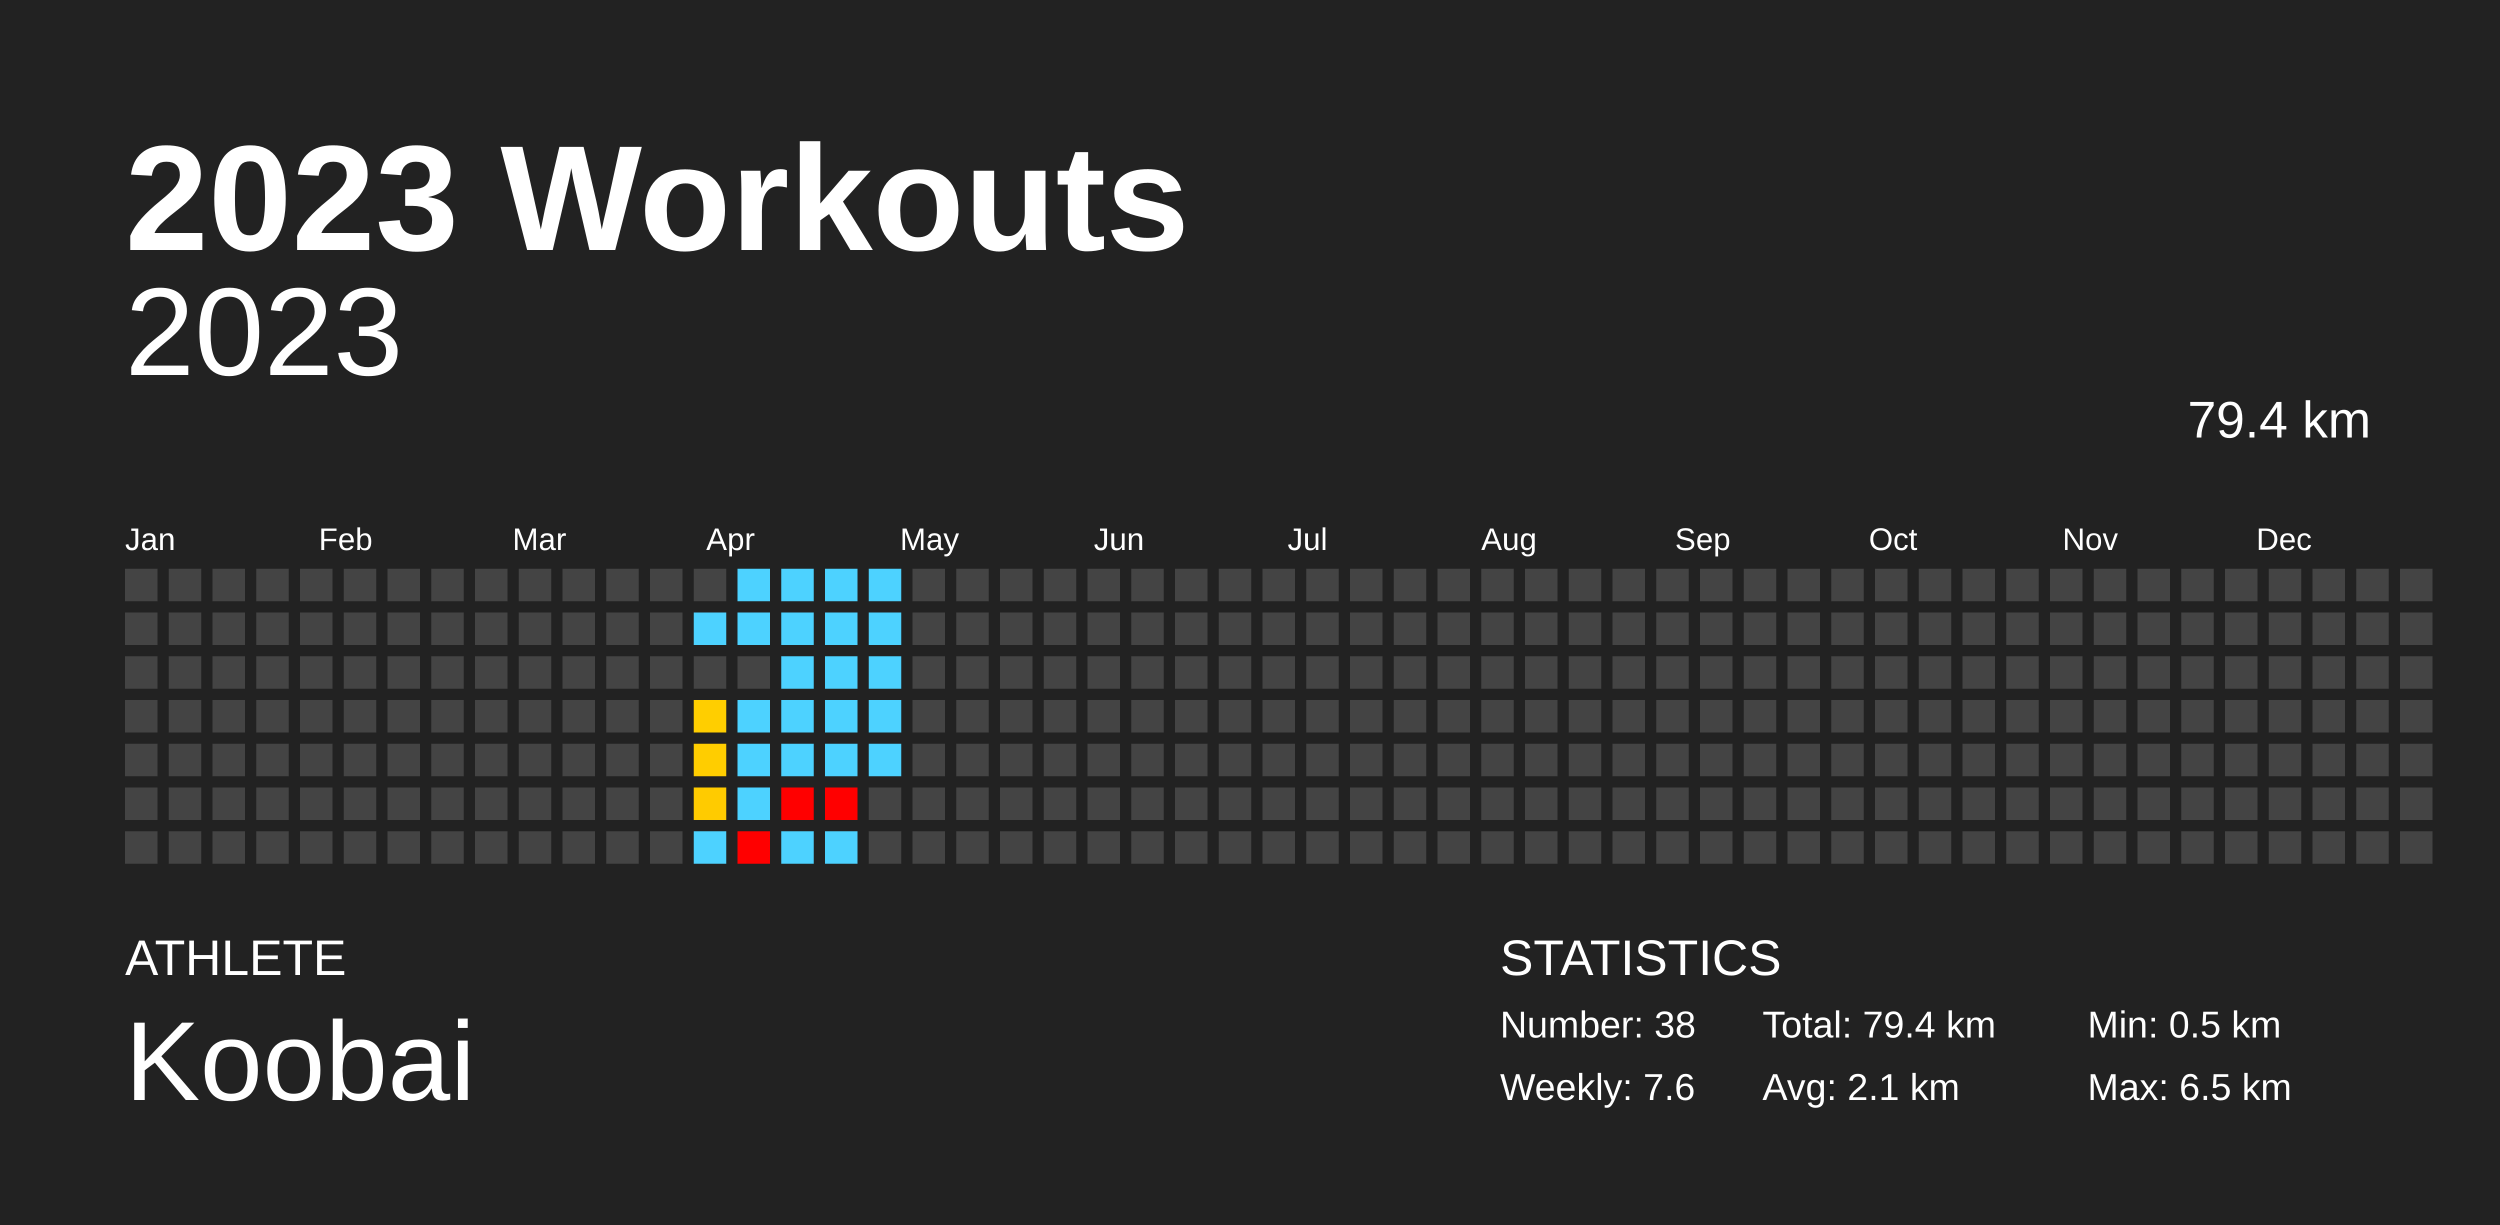
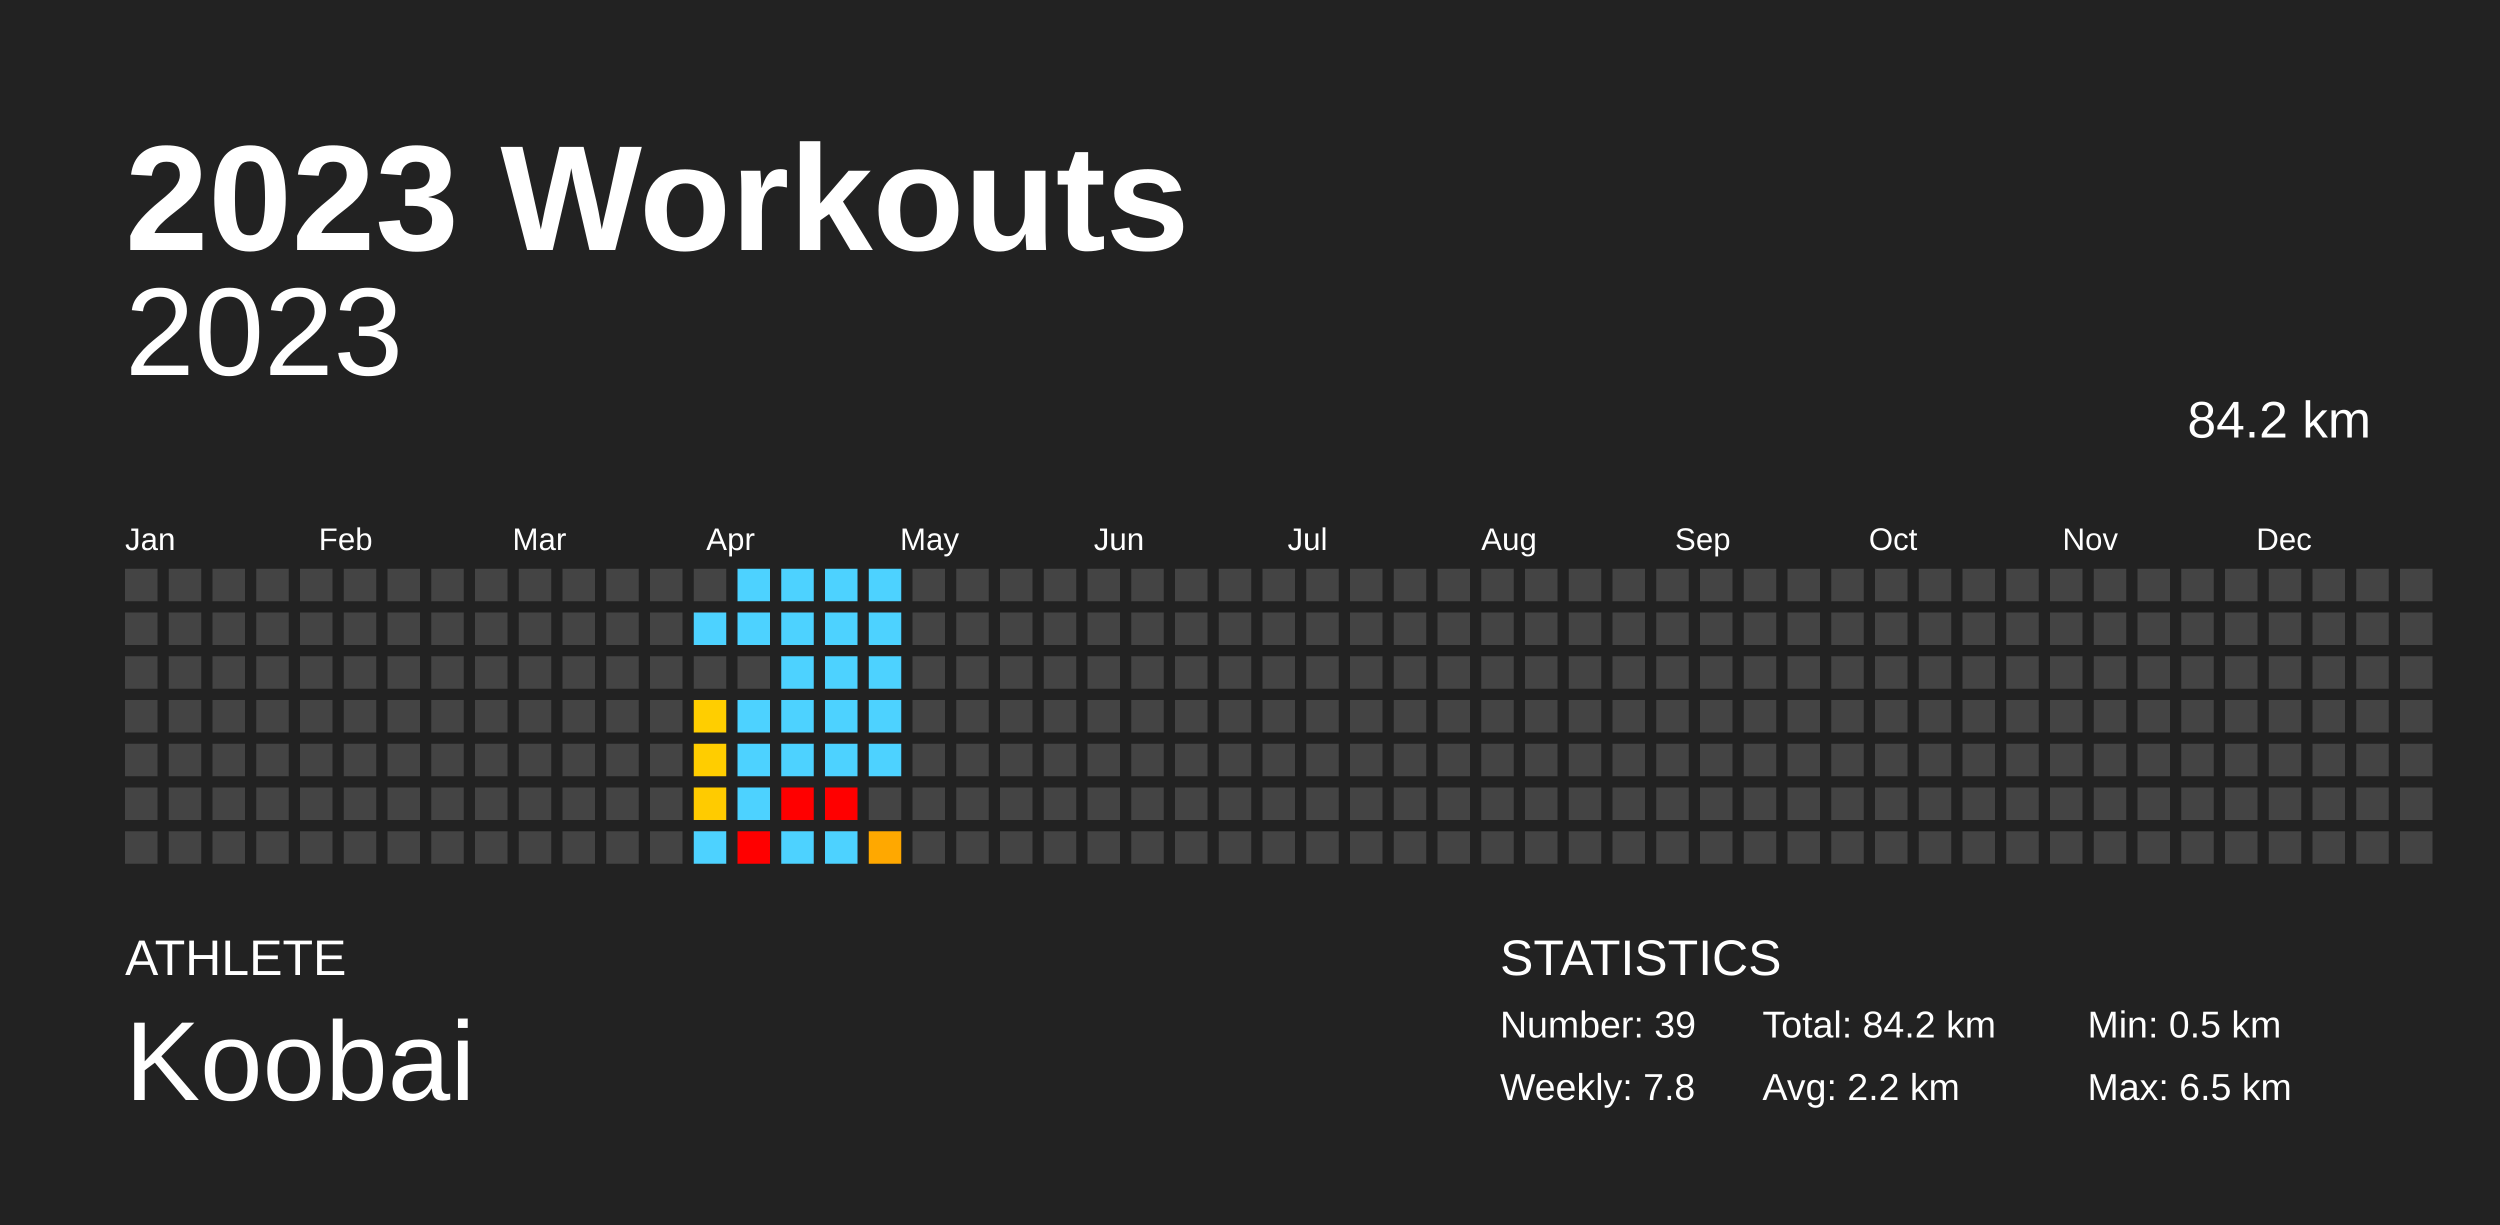
<svg xmlns="http://www.w3.org/2000/svg" baseProfile="full" height="98mm" version="1.1" viewBox="0,0,200,98" width="200mm">
  <defs />
  <rect fill="#222222" height="98" width="200" x="0" y="0" />
  <text fill="#FFFFFF" style="font-size:12px; font-family:Arial; font-weight:bold;" x="10" y="20">2023 Workouts</text>
  <text fill="#FFFFFF" style="font-size:4px; font-family:Arial" x="10" y="78">ATHLETE</text>
  <text fill="#FFFFFF" style="font-size:9px; font-family:Arial" x="10" y="88">Koobai</text>
  <text fill="#FFFFFF" style="font-size:4px; font-family:Arial" x="120" y="78">STATISTICS</text>
-   <text fill="#FFFFFF" style="font-size:3px; font-family:Arial" x="120" y="83">Number: 38</text>
-   <text fill="#FFFFFF" style="font-size:3px; font-family:Arial" x="120" y="88">Weekly: 7.6</text>
-   <text fill="#FFFFFF" style="font-size:3px; font-family:Arial" x="141" y="83">Total: 79.4 km</text>
-   <text fill="#FFFFFF" style="font-size:3px; font-family:Arial" x="141" y="88">Avg: 2.1 km</text>
+   <text fill="#FFFFFF" style="font-size:3px; font-family:Arial" x="120" y="83">Number: 39</text>
+   <text fill="#FFFFFF" style="font-size:3px; font-family:Arial" x="120" y="88">Weekly: 7.8</text>
+   <text fill="#FFFFFF" style="font-size:3px; font-family:Arial" x="141" y="83">Total: 84.2 km</text>
+   <text fill="#FFFFFF" style="font-size:3px; font-family:Arial" x="141" y="88">Avg: 2.2 km</text>
  <text fill="#FFFFFF" style="font-size:3px; font-family:Arial" x="167" y="83">Min: 0.5 km</text>
  <text fill="#FFFFFF" style="font-size:3px; font-family:Arial" x="167" y="88">Max: 6.5 km</text>
  <text alignment-baseline="hanging" fill="#FFFFFF" style="font-size:10.0px; font-family:Arial;" x="10" y="30">2023</text>
-   <text alignment-baseline="hanging" fill="#FFFFFF" style="font-size:4.125px; font-family:Arial;" x="175" y="35">79.4 km</text>
+   <text alignment-baseline="hanging" fill="#FFFFFF" style="font-size:4.125px; font-family:Arial;" x="175" y="35">84.2 km</text>
  <text fill="#FFFFFF" style="font-size:2.5px; font-family:Arial" x="10.0" y="44">Jan</text>
  <text fill="#FFFFFF" style="font-size:2.5px; font-family:Arial" x="25.5" y="44">Feb</text>
  <text fill="#FFFFFF" style="font-size:2.5px; font-family:Arial" x="41.0" y="44">Mar</text>
  <text fill="#FFFFFF" style="font-size:2.5px; font-family:Arial" x="56.5" y="44">Apr</text>
  <text fill="#FFFFFF" style="font-size:2.5px; font-family:Arial" x="72.0" y="44">May</text>
  <text fill="#FFFFFF" style="font-size:2.5px; font-family:Arial" x="87.5" y="44">Jun</text>
  <text fill="#FFFFFF" style="font-size:2.5px; font-family:Arial" x="103.0" y="44">Jul</text>
  <text fill="#FFFFFF" style="font-size:2.5px; font-family:Arial" x="118.5" y="44">Aug</text>
  <text fill="#FFFFFF" style="font-size:2.5px; font-family:Arial" x="134.0" y="44">Sep</text>
  <text fill="#FFFFFF" style="font-size:2.5px; font-family:Arial" x="149.5" y="44">Oct</text>
  <text fill="#FFFFFF" style="font-size:2.5px; font-family:Arial" x="165.0" y="44">Nov</text>
  <text fill="#FFFFFF" style="font-size:2.5px; font-family:Arial" x="180.5" y="44">Dec</text>
  <rect fill="#444444" height="2.6" width="2.6" x="10.0" y="45.5" />
  <rect fill="#444444" height="2.6" width="2.6" x="10.0" y="49.0" />
  <rect fill="#444444" height="2.6" width="2.6" x="10.0" y="52.5" />
  <rect fill="#444444" height="2.6" width="2.6" x="10.0" y="56.0" />
  <rect fill="#444444" height="2.6" width="2.6" x="10.0" y="59.5" />
  <rect fill="#444444" height="2.6" width="2.6" x="10.0" y="63.0" />
  <rect fill="#444444" height="2.6" width="2.6" x="10.0" y="66.5" />
  <rect fill="#444444" height="2.6" width="2.6" x="13.5" y="45.5" />
  <rect fill="#444444" height="2.6" width="2.6" x="13.5" y="49.0" />
  <rect fill="#444444" height="2.6" width="2.6" x="13.5" y="52.5" />
  <rect fill="#444444" height="2.6" width="2.6" x="13.5" y="56.0" />
  <rect fill="#444444" height="2.6" width="2.6" x="13.5" y="59.5" />
  <rect fill="#444444" height="2.6" width="2.6" x="13.5" y="63.0" />
  <rect fill="#444444" height="2.6" width="2.6" x="13.5" y="66.5" />
  <rect fill="#444444" height="2.6" width="2.6" x="17.0" y="45.5" />
  <rect fill="#444444" height="2.6" width="2.6" x="17.0" y="49.0" />
  <rect fill="#444444" height="2.6" width="2.6" x="17.0" y="52.5" />
  <rect fill="#444444" height="2.6" width="2.6" x="17.0" y="56.0" />
  <rect fill="#444444" height="2.6" width="2.6" x="17.0" y="59.5" />
  <rect fill="#444444" height="2.6" width="2.6" x="17.0" y="63.0" />
  <rect fill="#444444" height="2.6" width="2.6" x="17.0" y="66.5" />
  <rect fill="#444444" height="2.6" width="2.6" x="20.5" y="45.5" />
  <rect fill="#444444" height="2.6" width="2.6" x="20.5" y="49.0" />
  <rect fill="#444444" height="2.6" width="2.6" x="20.5" y="52.5" />
  <rect fill="#444444" height="2.6" width="2.6" x="20.5" y="56.0" />
  <rect fill="#444444" height="2.6" width="2.6" x="20.5" y="59.5" />
  <rect fill="#444444" height="2.6" width="2.6" x="20.5" y="63.0" />
  <rect fill="#444444" height="2.6" width="2.6" x="20.5" y="66.5" />
  <rect fill="#444444" height="2.6" width="2.6" x="24.0" y="45.5" />
  <rect fill="#444444" height="2.6" width="2.6" x="24.0" y="49.0" />
  <rect fill="#444444" height="2.6" width="2.6" x="24.0" y="52.5" />
  <rect fill="#444444" height="2.6" width="2.6" x="24.0" y="56.0" />
  <rect fill="#444444" height="2.6" width="2.6" x="24.0" y="59.5" />
  <rect fill="#444444" height="2.6" width="2.6" x="24.0" y="63.0" />
  <rect fill="#444444" height="2.6" width="2.6" x="24.0" y="66.5" />
  <rect fill="#444444" height="2.6" width="2.6" x="27.5" y="45.5" />
  <rect fill="#444444" height="2.6" width="2.6" x="27.5" y="49.0" />
  <rect fill="#444444" height="2.6" width="2.6" x="27.5" y="52.5" />
  <rect fill="#444444" height="2.6" width="2.6" x="27.5" y="56.0" />
  <rect fill="#444444" height="2.6" width="2.6" x="27.5" y="59.5" />
  <rect fill="#444444" height="2.6" width="2.6" x="27.5" y="63.0" />
  <rect fill="#444444" height="2.6" width="2.6" x="27.5" y="66.5" />
  <rect fill="#444444" height="2.6" width="2.6" x="31.0" y="45.5" />
  <rect fill="#444444" height="2.6" width="2.6" x="31.0" y="49.0" />
  <rect fill="#444444" height="2.6" width="2.6" x="31.0" y="52.5" />
  <rect fill="#444444" height="2.6" width="2.6" x="31.0" y="56.0" />
  <rect fill="#444444" height="2.6" width="2.6" x="31.0" y="59.5" />
  <rect fill="#444444" height="2.6" width="2.6" x="31.0" y="63.0" />
  <rect fill="#444444" height="2.6" width="2.6" x="31.0" y="66.5" />
  <rect fill="#444444" height="2.6" width="2.6" x="34.5" y="45.5" />
  <rect fill="#444444" height="2.6" width="2.6" x="34.5" y="49.0" />
  <rect fill="#444444" height="2.6" width="2.6" x="34.5" y="52.5" />
  <rect fill="#444444" height="2.6" width="2.6" x="34.5" y="56.0" />
  <rect fill="#444444" height="2.6" width="2.6" x="34.5" y="59.5" />
  <rect fill="#444444" height="2.6" width="2.6" x="34.5" y="63.0" />
  <rect fill="#444444" height="2.6" width="2.6" x="34.5" y="66.5" />
  <rect fill="#444444" height="2.6" width="2.6" x="38.0" y="45.5" />
  <rect fill="#444444" height="2.6" width="2.6" x="38.0" y="49.0" />
  <rect fill="#444444" height="2.6" width="2.6" x="38.0" y="52.5" />
  <rect fill="#444444" height="2.6" width="2.6" x="38.0" y="56.0" />
  <rect fill="#444444" height="2.6" width="2.6" x="38.0" y="59.5" />
  <rect fill="#444444" height="2.6" width="2.6" x="38.0" y="63.0" />
  <rect fill="#444444" height="2.6" width="2.6" x="38.0" y="66.5" />
  <rect fill="#444444" height="2.6" width="2.6" x="41.5" y="45.5" />
  <rect fill="#444444" height="2.6" width="2.6" x="41.5" y="49.0" />
  <rect fill="#444444" height="2.6" width="2.6" x="41.5" y="52.5" />
  <rect fill="#444444" height="2.6" width="2.6" x="41.5" y="56.0" />
  <rect fill="#444444" height="2.6" width="2.6" x="41.5" y="59.5" />
  <rect fill="#444444" height="2.6" width="2.6" x="41.5" y="63.0" />
  <rect fill="#444444" height="2.6" width="2.6" x="41.5" y="66.5" />
  <rect fill="#444444" height="2.6" width="2.6" x="45.0" y="45.5" />
  <rect fill="#444444" height="2.6" width="2.6" x="45.0" y="49.0" />
  <rect fill="#444444" height="2.6" width="2.6" x="45.0" y="52.5" />
  <rect fill="#444444" height="2.6" width="2.6" x="45.0" y="56.0" />
  <rect fill="#444444" height="2.6" width="2.6" x="45.0" y="59.5" />
  <rect fill="#444444" height="2.6" width="2.6" x="45.0" y="63.0" />
  <rect fill="#444444" height="2.6" width="2.6" x="45.0" y="66.5" />
  <rect fill="#444444" height="2.6" width="2.6" x="48.5" y="45.5" />
  <rect fill="#444444" height="2.6" width="2.6" x="48.5" y="49.0" />
  <rect fill="#444444" height="2.6" width="2.6" x="48.5" y="52.5" />
  <rect fill="#444444" height="2.6" width="2.6" x="48.5" y="56.0" />
  <rect fill="#444444" height="2.6" width="2.6" x="48.5" y="59.5" />
  <rect fill="#444444" height="2.6" width="2.6" x="48.5" y="63.0" />
  <rect fill="#444444" height="2.6" width="2.6" x="48.5" y="66.5" />
  <rect fill="#444444" height="2.6" width="2.6" x="52.0" y="45.5" />
  <rect fill="#444444" height="2.6" width="2.6" x="52.0" y="49.0" />
  <rect fill="#444444" height="2.6" width="2.6" x="52.0" y="52.5" />
  <rect fill="#444444" height="2.6" width="2.6" x="52.0" y="56.0" />
  <rect fill="#444444" height="2.6" width="2.6" x="52.0" y="59.5" />
  <rect fill="#444444" height="2.6" width="2.6" x="52.0" y="63.0" />
  <rect fill="#444444" height="2.6" width="2.6" x="52.0" y="66.5" />
  <rect fill="#444444" height="2.6" width="2.6" x="55.5" y="45.5" />
  <rect fill="#4dd2ff" height="2.6" width="2.6" x="55.5" y="49.0" />
  <rect fill="#444444" height="2.6" width="2.6" x="55.5" y="52.5" />
  <rect fill="#ffce00" height="2.6" width="2.6" x="55.5" y="56.0" />
  <rect fill="#ffcd00" height="2.6" width="2.6" x="55.5" y="59.5" />
  <rect fill="#ffcb00" height="2.6" width="2.6" x="55.5" y="63.0" />
  <rect fill="#4dd2ff" height="2.6" width="2.6" x="55.5" y="66.5" />
  <rect fill="#4dd2ff" height="2.6" width="2.6" x="59.0" y="45.5" />
  <rect fill="#4dd2ff" height="2.6" width="2.6" x="59.0" y="49.0" />
  <rect fill="#444444" height="2.6" width="2.6" x="59.0" y="52.5" />
  <rect fill="#4dd2ff" height="2.6" width="2.6" x="59.0" y="56.0" />
  <rect fill="#4dd2ff" height="2.6" width="2.6" x="59.0" y="59.5" />
  <rect fill="#4dd2ff" height="2.6" width="2.6" x="59.0" y="63.0" />
  <rect fill="red" height="2.6" width="2.6" x="59.0" y="66.5" />
  <rect fill="#4dd2ff" height="2.6" width="2.6" x="62.5" y="45.5" />
  <rect fill="#4dd2ff" height="2.6" width="2.6" x="62.5" y="49.0" />
  <rect fill="#4dd2ff" height="2.6" width="2.6" x="62.5" y="52.5" />
  <rect fill="#4dd2ff" height="2.6" width="2.6" x="62.5" y="56.0" />
  <rect fill="#4dd2ff" height="2.6" width="2.6" x="62.5" y="59.5" />
  <rect fill="red" height="2.6" width="2.6" x="62.5" y="63.0" />
  <rect fill="#4dd2ff" height="2.6" width="2.6" x="62.5" y="66.5" />
  <rect fill="#4dd2ff" height="2.6" width="2.6" x="66.0" y="45.5" />
  <rect fill="#4dd2ff" height="2.6" width="2.6" x="66.0" y="49.0" />
  <rect fill="#4dd2ff" height="2.6" width="2.6" x="66.0" y="52.5" />
  <rect fill="#4dd2ff" height="2.6" width="2.6" x="66.0" y="56.0" />
  <rect fill="#4dd2ff" height="2.6" width="2.6" x="66.0" y="59.5" />
  <rect fill="red" height="2.6" width="2.6" x="66.0" y="63.0" />
  <rect fill="#4dd2ff" height="2.6" width="2.6" x="66.0" y="66.5" />
  <rect fill="#4dd2ff" height="2.6" width="2.6" x="69.5" y="45.5" />
  <rect fill="#4dd2ff" height="2.6" width="2.6" x="69.5" y="49.0" />
  <rect fill="#4dd2ff" height="2.6" width="2.6" x="69.5" y="52.5" />
  <rect fill="#4dd2ff" height="2.6" width="2.6" x="69.5" y="56.0" />
  <rect fill="#4dd2ff" height="2.6" width="2.6" x="69.5" y="59.5" />
  <rect fill="#444444" height="2.6" width="2.6" x="69.5" y="63.0" />
-   <rect fill="#444444" height="2.6" width="2.6" x="69.5" y="66.5" />
+   <rect fill="#ffa800" height="2.6" width="2.6" x="69.5" y="66.5" />
  <rect fill="#444444" height="2.6" width="2.6" x="73.0" y="45.5" />
  <rect fill="#444444" height="2.6" width="2.6" x="73.0" y="49.0" />
  <rect fill="#444444" height="2.6" width="2.6" x="73.0" y="52.5" />
  <rect fill="#444444" height="2.6" width="2.6" x="73.0" y="56.0" />
  <rect fill="#444444" height="2.6" width="2.6" x="73.0" y="59.5" />
  <rect fill="#444444" height="2.6" width="2.6" x="73.0" y="63.0" />
  <rect fill="#444444" height="2.6" width="2.6" x="73.0" y="66.5" />
  <rect fill="#444444" height="2.6" width="2.6" x="76.5" y="45.5" />
  <rect fill="#444444" height="2.6" width="2.6" x="76.5" y="49.0" />
  <rect fill="#444444" height="2.6" width="2.6" x="76.5" y="52.5" />
  <rect fill="#444444" height="2.6" width="2.6" x="76.5" y="56.0" />
  <rect fill="#444444" height="2.6" width="2.6" x="76.5" y="59.5" />
  <rect fill="#444444" height="2.6" width="2.6" x="76.5" y="63.0" />
  <rect fill="#444444" height="2.6" width="2.6" x="76.5" y="66.5" />
  <rect fill="#444444" height="2.6" width="2.6" x="80.0" y="45.5" />
  <rect fill="#444444" height="2.6" width="2.6" x="80.0" y="49.0" />
  <rect fill="#444444" height="2.6" width="2.6" x="80.0" y="52.5" />
  <rect fill="#444444" height="2.6" width="2.6" x="80.0" y="56.0" />
  <rect fill="#444444" height="2.6" width="2.6" x="80.0" y="59.5" />
  <rect fill="#444444" height="2.6" width="2.6" x="80.0" y="63.0" />
  <rect fill="#444444" height="2.6" width="2.6" x="80.0" y="66.5" />
  <rect fill="#444444" height="2.6" width="2.6" x="83.5" y="45.5" />
  <rect fill="#444444" height="2.6" width="2.6" x="83.5" y="49.0" />
  <rect fill="#444444" height="2.6" width="2.6" x="83.5" y="52.5" />
  <rect fill="#444444" height="2.6" width="2.6" x="83.5" y="56.0" />
  <rect fill="#444444" height="2.6" width="2.6" x="83.5" y="59.5" />
  <rect fill="#444444" height="2.6" width="2.6" x="83.5" y="63.0" />
  <rect fill="#444444" height="2.6" width="2.6" x="83.5" y="66.5" />
  <rect fill="#444444" height="2.6" width="2.6" x="87.0" y="45.5" />
  <rect fill="#444444" height="2.6" width="2.6" x="87.0" y="49.0" />
  <rect fill="#444444" height="2.6" width="2.6" x="87.0" y="52.5" />
  <rect fill="#444444" height="2.6" width="2.6" x="87.0" y="56.0" />
  <rect fill="#444444" height="2.6" width="2.6" x="87.0" y="59.5" />
  <rect fill="#444444" height="2.6" width="2.6" x="87.0" y="63.0" />
  <rect fill="#444444" height="2.6" width="2.6" x="87.0" y="66.5" />
  <rect fill="#444444" height="2.6" width="2.6" x="90.5" y="45.5" />
  <rect fill="#444444" height="2.6" width="2.6" x="90.5" y="49.0" />
  <rect fill="#444444" height="2.6" width="2.6" x="90.5" y="52.5" />
  <rect fill="#444444" height="2.6" width="2.6" x="90.5" y="56.0" />
  <rect fill="#444444" height="2.6" width="2.6" x="90.5" y="59.5" />
  <rect fill="#444444" height="2.6" width="2.6" x="90.5" y="63.0" />
  <rect fill="#444444" height="2.6" width="2.6" x="90.5" y="66.5" />
  <rect fill="#444444" height="2.6" width="2.6" x="94.0" y="45.5" />
  <rect fill="#444444" height="2.6" width="2.6" x="94.0" y="49.0" />
  <rect fill="#444444" height="2.6" width="2.6" x="94.0" y="52.5" />
  <rect fill="#444444" height="2.6" width="2.6" x="94.0" y="56.0" />
  <rect fill="#444444" height="2.6" width="2.6" x="94.0" y="59.5" />
  <rect fill="#444444" height="2.6" width="2.6" x="94.0" y="63.0" />
  <rect fill="#444444" height="2.6" width="2.6" x="94.0" y="66.5" />
  <rect fill="#444444" height="2.6" width="2.6" x="97.5" y="45.5" />
  <rect fill="#444444" height="2.6" width="2.6" x="97.5" y="49.0" />
  <rect fill="#444444" height="2.6" width="2.6" x="97.5" y="52.5" />
  <rect fill="#444444" height="2.6" width="2.6" x="97.5" y="56.0" />
  <rect fill="#444444" height="2.6" width="2.6" x="97.5" y="59.5" />
  <rect fill="#444444" height="2.6" width="2.6" x="97.5" y="63.0" />
  <rect fill="#444444" height="2.6" width="2.6" x="97.5" y="66.5" />
  <rect fill="#444444" height="2.6" width="2.6" x="101.0" y="45.5" />
  <rect fill="#444444" height="2.6" width="2.6" x="101.0" y="49.0" />
  <rect fill="#444444" height="2.6" width="2.6" x="101.0" y="52.5" />
  <rect fill="#444444" height="2.6" width="2.6" x="101.0" y="56.0" />
  <rect fill="#444444" height="2.6" width="2.6" x="101.0" y="59.5" />
  <rect fill="#444444" height="2.6" width="2.6" x="101.0" y="63.0" />
  <rect fill="#444444" height="2.6" width="2.6" x="101.0" y="66.5" />
  <rect fill="#444444" height="2.6" width="2.6" x="104.5" y="45.5" />
  <rect fill="#444444" height="2.6" width="2.6" x="104.5" y="49.0" />
  <rect fill="#444444" height="2.6" width="2.6" x="104.5" y="52.5" />
  <rect fill="#444444" height="2.6" width="2.6" x="104.5" y="56.0" />
  <rect fill="#444444" height="2.6" width="2.6" x="104.5" y="59.5" />
  <rect fill="#444444" height="2.6" width="2.6" x="104.5" y="63.0" />
  <rect fill="#444444" height="2.6" width="2.6" x="104.5" y="66.5" />
  <rect fill="#444444" height="2.6" width="2.6" x="108.0" y="45.5" />
  <rect fill="#444444" height="2.6" width="2.6" x="108.0" y="49.0" />
  <rect fill="#444444" height="2.6" width="2.6" x="108.0" y="52.5" />
  <rect fill="#444444" height="2.6" width="2.6" x="108.0" y="56.0" />
  <rect fill="#444444" height="2.6" width="2.6" x="108.0" y="59.5" />
  <rect fill="#444444" height="2.6" width="2.6" x="108.0" y="63.0" />
  <rect fill="#444444" height="2.6" width="2.6" x="108.0" y="66.5" />
  <rect fill="#444444" height="2.6" width="2.6" x="111.5" y="45.5" />
  <rect fill="#444444" height="2.6" width="2.6" x="111.5" y="49.0" />
  <rect fill="#444444" height="2.6" width="2.6" x="111.5" y="52.5" />
  <rect fill="#444444" height="2.6" width="2.6" x="111.5" y="56.0" />
  <rect fill="#444444" height="2.6" width="2.6" x="111.5" y="59.5" />
  <rect fill="#444444" height="2.6" width="2.6" x="111.5" y="63.0" />
  <rect fill="#444444" height="2.6" width="2.6" x="111.5" y="66.5" />
  <rect fill="#444444" height="2.6" width="2.6" x="115.0" y="45.5" />
  <rect fill="#444444" height="2.6" width="2.6" x="115.0" y="49.0" />
  <rect fill="#444444" height="2.6" width="2.6" x="115.0" y="52.5" />
  <rect fill="#444444" height="2.6" width="2.6" x="115.0" y="56.0" />
  <rect fill="#444444" height="2.6" width="2.6" x="115.0" y="59.5" />
  <rect fill="#444444" height="2.6" width="2.6" x="115.0" y="63.0" />
  <rect fill="#444444" height="2.6" width="2.6" x="115.0" y="66.5" />
  <rect fill="#444444" height="2.6" width="2.6" x="118.5" y="45.5" />
  <rect fill="#444444" height="2.6" width="2.6" x="118.5" y="49.0" />
  <rect fill="#444444" height="2.6" width="2.6" x="118.5" y="52.5" />
  <rect fill="#444444" height="2.6" width="2.6" x="118.5" y="56.0" />
  <rect fill="#444444" height="2.6" width="2.6" x="118.5" y="59.5" />
  <rect fill="#444444" height="2.6" width="2.6" x="118.5" y="63.0" />
  <rect fill="#444444" height="2.6" width="2.6" x="118.5" y="66.5" />
  <rect fill="#444444" height="2.6" width="2.6" x="122.0" y="45.5" />
  <rect fill="#444444" height="2.6" width="2.6" x="122.0" y="49.0" />
  <rect fill="#444444" height="2.6" width="2.6" x="122.0" y="52.5" />
  <rect fill="#444444" height="2.6" width="2.6" x="122.0" y="56.0" />
  <rect fill="#444444" height="2.6" width="2.6" x="122.0" y="59.5" />
  <rect fill="#444444" height="2.6" width="2.6" x="122.0" y="63.0" />
  <rect fill="#444444" height="2.6" width="2.6" x="122.0" y="66.5" />
  <rect fill="#444444" height="2.6" width="2.6" x="125.5" y="45.5" />
  <rect fill="#444444" height="2.6" width="2.6" x="125.5" y="49.0" />
  <rect fill="#444444" height="2.6" width="2.6" x="125.5" y="52.5" />
  <rect fill="#444444" height="2.6" width="2.6" x="125.5" y="56.0" />
  <rect fill="#444444" height="2.6" width="2.6" x="125.5" y="59.5" />
  <rect fill="#444444" height="2.6" width="2.6" x="125.5" y="63.0" />
  <rect fill="#444444" height="2.6" width="2.6" x="125.5" y="66.5" />
  <rect fill="#444444" height="2.6" width="2.6" x="129.0" y="45.5" />
  <rect fill="#444444" height="2.6" width="2.6" x="129.0" y="49.0" />
  <rect fill="#444444" height="2.6" width="2.6" x="129.0" y="52.5" />
  <rect fill="#444444" height="2.6" width="2.6" x="129.0" y="56.0" />
  <rect fill="#444444" height="2.6" width="2.6" x="129.0" y="59.5" />
  <rect fill="#444444" height="2.6" width="2.6" x="129.0" y="63.0" />
  <rect fill="#444444" height="2.6" width="2.6" x="129.0" y="66.5" />
  <rect fill="#444444" height="2.6" width="2.6" x="132.5" y="45.5" />
  <rect fill="#444444" height="2.6" width="2.6" x="132.5" y="49.0" />
  <rect fill="#444444" height="2.6" width="2.6" x="132.5" y="52.5" />
  <rect fill="#444444" height="2.6" width="2.6" x="132.5" y="56.0" />
  <rect fill="#444444" height="2.6" width="2.6" x="132.5" y="59.5" />
  <rect fill="#444444" height="2.6" width="2.6" x="132.5" y="63.0" />
  <rect fill="#444444" height="2.6" width="2.6" x="132.5" y="66.5" />
  <rect fill="#444444" height="2.6" width="2.6" x="136.0" y="45.5" />
  <rect fill="#444444" height="2.6" width="2.6" x="136.0" y="49.0" />
  <rect fill="#444444" height="2.6" width="2.6" x="136.0" y="52.5" />
  <rect fill="#444444" height="2.6" width="2.6" x="136.0" y="56.0" />
  <rect fill="#444444" height="2.6" width="2.6" x="136.0" y="59.5" />
  <rect fill="#444444" height="2.6" width="2.6" x="136.0" y="63.0" />
  <rect fill="#444444" height="2.6" width="2.6" x="136.0" y="66.5" />
  <rect fill="#444444" height="2.6" width="2.6" x="139.5" y="45.5" />
  <rect fill="#444444" height="2.6" width="2.6" x="139.5" y="49.0" />
  <rect fill="#444444" height="2.6" width="2.6" x="139.5" y="52.5" />
  <rect fill="#444444" height="2.6" width="2.6" x="139.5" y="56.0" />
  <rect fill="#444444" height="2.6" width="2.6" x="139.5" y="59.5" />
  <rect fill="#444444" height="2.6" width="2.6" x="139.5" y="63.0" />
  <rect fill="#444444" height="2.6" width="2.6" x="139.5" y="66.5" />
  <rect fill="#444444" height="2.6" width="2.6" x="143.0" y="45.5" />
  <rect fill="#444444" height="2.6" width="2.6" x="143.0" y="49.0" />
  <rect fill="#444444" height="2.6" width="2.6" x="143.0" y="52.5" />
  <rect fill="#444444" height="2.6" width="2.6" x="143.0" y="56.0" />
  <rect fill="#444444" height="2.6" width="2.6" x="143.0" y="59.5" />
  <rect fill="#444444" height="2.6" width="2.6" x="143.0" y="63.0" />
  <rect fill="#444444" height="2.6" width="2.6" x="143.0" y="66.5" />
  <rect fill="#444444" height="2.6" width="2.6" x="146.5" y="45.5" />
  <rect fill="#444444" height="2.6" width="2.6" x="146.5" y="49.0" />
  <rect fill="#444444" height="2.6" width="2.6" x="146.5" y="52.5" />
  <rect fill="#444444" height="2.6" width="2.6" x="146.5" y="56.0" />
  <rect fill="#444444" height="2.6" width="2.6" x="146.5" y="59.5" />
  <rect fill="#444444" height="2.6" width="2.6" x="146.5" y="63.0" />
  <rect fill="#444444" height="2.6" width="2.6" x="146.5" y="66.5" />
  <rect fill="#444444" height="2.6" width="2.6" x="150.0" y="45.5" />
  <rect fill="#444444" height="2.6" width="2.6" x="150.0" y="49.0" />
  <rect fill="#444444" height="2.6" width="2.6" x="150.0" y="52.5" />
  <rect fill="#444444" height="2.6" width="2.6" x="150.0" y="56.0" />
  <rect fill="#444444" height="2.6" width="2.6" x="150.0" y="59.5" />
  <rect fill="#444444" height="2.6" width="2.6" x="150.0" y="63.0" />
  <rect fill="#444444" height="2.6" width="2.6" x="150.0" y="66.5" />
  <rect fill="#444444" height="2.6" width="2.6" x="153.5" y="45.5" />
  <rect fill="#444444" height="2.6" width="2.6" x="153.5" y="49.0" />
  <rect fill="#444444" height="2.6" width="2.6" x="153.5" y="52.5" />
  <rect fill="#444444" height="2.6" width="2.6" x="153.5" y="56.0" />
  <rect fill="#444444" height="2.6" width="2.6" x="153.5" y="59.5" />
  <rect fill="#444444" height="2.6" width="2.6" x="153.5" y="63.0" />
  <rect fill="#444444" height="2.6" width="2.6" x="153.5" y="66.5" />
  <rect fill="#444444" height="2.6" width="2.6" x="157.0" y="45.5" />
  <rect fill="#444444" height="2.6" width="2.6" x="157.0" y="49.0" />
  <rect fill="#444444" height="2.6" width="2.6" x="157.0" y="52.5" />
  <rect fill="#444444" height="2.6" width="2.6" x="157.0" y="56.0" />
  <rect fill="#444444" height="2.6" width="2.6" x="157.0" y="59.5" />
  <rect fill="#444444" height="2.6" width="2.6" x="157.0" y="63.0" />
  <rect fill="#444444" height="2.6" width="2.6" x="157.0" y="66.5" />
  <rect fill="#444444" height="2.6" width="2.6" x="160.5" y="45.5" />
  <rect fill="#444444" height="2.6" width="2.6" x="160.5" y="49.0" />
  <rect fill="#444444" height="2.6" width="2.6" x="160.5" y="52.5" />
  <rect fill="#444444" height="2.6" width="2.6" x="160.5" y="56.0" />
  <rect fill="#444444" height="2.6" width="2.6" x="160.5" y="59.5" />
  <rect fill="#444444" height="2.6" width="2.6" x="160.5" y="63.0" />
  <rect fill="#444444" height="2.6" width="2.6" x="160.5" y="66.5" />
  <rect fill="#444444" height="2.6" width="2.6" x="164.0" y="45.5" />
  <rect fill="#444444" height="2.6" width="2.6" x="164.0" y="49.0" />
  <rect fill="#444444" height="2.6" width="2.6" x="164.0" y="52.5" />
  <rect fill="#444444" height="2.6" width="2.6" x="164.0" y="56.0" />
  <rect fill="#444444" height="2.6" width="2.6" x="164.0" y="59.5" />
  <rect fill="#444444" height="2.6" width="2.6" x="164.0" y="63.0" />
  <rect fill="#444444" height="2.6" width="2.6" x="164.0" y="66.5" />
  <rect fill="#444444" height="2.6" width="2.6" x="167.5" y="45.5" />
  <rect fill="#444444" height="2.6" width="2.6" x="167.5" y="49.0" />
  <rect fill="#444444" height="2.6" width="2.6" x="167.5" y="52.5" />
  <rect fill="#444444" height="2.6" width="2.6" x="167.5" y="56.0" />
  <rect fill="#444444" height="2.6" width="2.6" x="167.5" y="59.5" />
  <rect fill="#444444" height="2.6" width="2.6" x="167.5" y="63.0" />
  <rect fill="#444444" height="2.6" width="2.6" x="167.5" y="66.5" />
  <rect fill="#444444" height="2.6" width="2.6" x="171.0" y="45.5" />
  <rect fill="#444444" height="2.6" width="2.6" x="171.0" y="49.0" />
  <rect fill="#444444" height="2.6" width="2.6" x="171.0" y="52.5" />
  <rect fill="#444444" height="2.6" width="2.6" x="171.0" y="56.0" />
  <rect fill="#444444" height="2.6" width="2.6" x="171.0" y="59.5" />
  <rect fill="#444444" height="2.6" width="2.6" x="171.0" y="63.0" />
  <rect fill="#444444" height="2.6" width="2.6" x="171.0" y="66.5" />
  <rect fill="#444444" height="2.6" width="2.6" x="174.5" y="45.5" />
  <rect fill="#444444" height="2.6" width="2.6" x="174.5" y="49.0" />
  <rect fill="#444444" height="2.6" width="2.6" x="174.5" y="52.5" />
  <rect fill="#444444" height="2.6" width="2.6" x="174.5" y="56.0" />
  <rect fill="#444444" height="2.6" width="2.6" x="174.5" y="59.5" />
  <rect fill="#444444" height="2.6" width="2.6" x="174.5" y="63.0" />
  <rect fill="#444444" height="2.6" width="2.6" x="174.5" y="66.5" />
  <rect fill="#444444" height="2.6" width="2.6" x="178.0" y="45.5" />
  <rect fill="#444444" height="2.6" width="2.6" x="178.0" y="49.0" />
  <rect fill="#444444" height="2.6" width="2.6" x="178.0" y="52.5" />
  <rect fill="#444444" height="2.6" width="2.6" x="178.0" y="56.0" />
  <rect fill="#444444" height="2.6" width="2.6" x="178.0" y="59.5" />
  <rect fill="#444444" height="2.6" width="2.6" x="178.0" y="63.0" />
  <rect fill="#444444" height="2.6" width="2.6" x="178.0" y="66.5" />
  <rect fill="#444444" height="2.6" width="2.6" x="181.5" y="45.5" />
  <rect fill="#444444" height="2.6" width="2.6" x="181.5" y="49.0" />
  <rect fill="#444444" height="2.6" width="2.6" x="181.5" y="52.5" />
  <rect fill="#444444" height="2.6" width="2.6" x="181.5" y="56.0" />
  <rect fill="#444444" height="2.6" width="2.6" x="181.5" y="59.5" />
  <rect fill="#444444" height="2.6" width="2.6" x="181.5" y="63.0" />
  <rect fill="#444444" height="2.6" width="2.6" x="181.5" y="66.5" />
  <rect fill="#444444" height="2.6" width="2.6" x="185.0" y="45.5" />
  <rect fill="#444444" height="2.6" width="2.6" x="185.0" y="49.0" />
  <rect fill="#444444" height="2.6" width="2.6" x="185.0" y="52.5" />
  <rect fill="#444444" height="2.6" width="2.6" x="185.0" y="56.0" />
  <rect fill="#444444" height="2.6" width="2.6" x="185.0" y="59.5" />
  <rect fill="#444444" height="2.6" width="2.6" x="185.0" y="63.0" />
  <rect fill="#444444" height="2.6" width="2.6" x="185.0" y="66.5" />
  <rect fill="#444444" height="2.6" width="2.6" x="188.5" y="45.5" />
  <rect fill="#444444" height="2.6" width="2.6" x="188.5" y="49.0" />
  <rect fill="#444444" height="2.6" width="2.6" x="188.5" y="52.5" />
  <rect fill="#444444" height="2.6" width="2.6" x="188.5" y="56.0" />
  <rect fill="#444444" height="2.6" width="2.6" x="188.5" y="59.5" />
  <rect fill="#444444" height="2.6" width="2.6" x="188.5" y="63.0" />
  <rect fill="#444444" height="2.6" width="2.6" x="188.5" y="66.5" />
  <rect fill="#444444" height="2.6" width="2.6" x="192.0" y="45.5" />
  <rect fill="#444444" height="2.6" width="2.6" x="192.0" y="49.0" />
  <rect fill="#444444" height="2.6" width="2.6" x="192.0" y="52.5" />
  <rect fill="#444444" height="2.6" width="2.6" x="192.0" y="56.0" />
  <rect fill="#444444" height="2.6" width="2.6" x="192.0" y="59.5" />
  <rect fill="#444444" height="2.6" width="2.6" x="192.0" y="63.0" />
  <rect fill="#444444" height="2.6" width="2.6" x="192.0" y="66.5" />
</svg>
